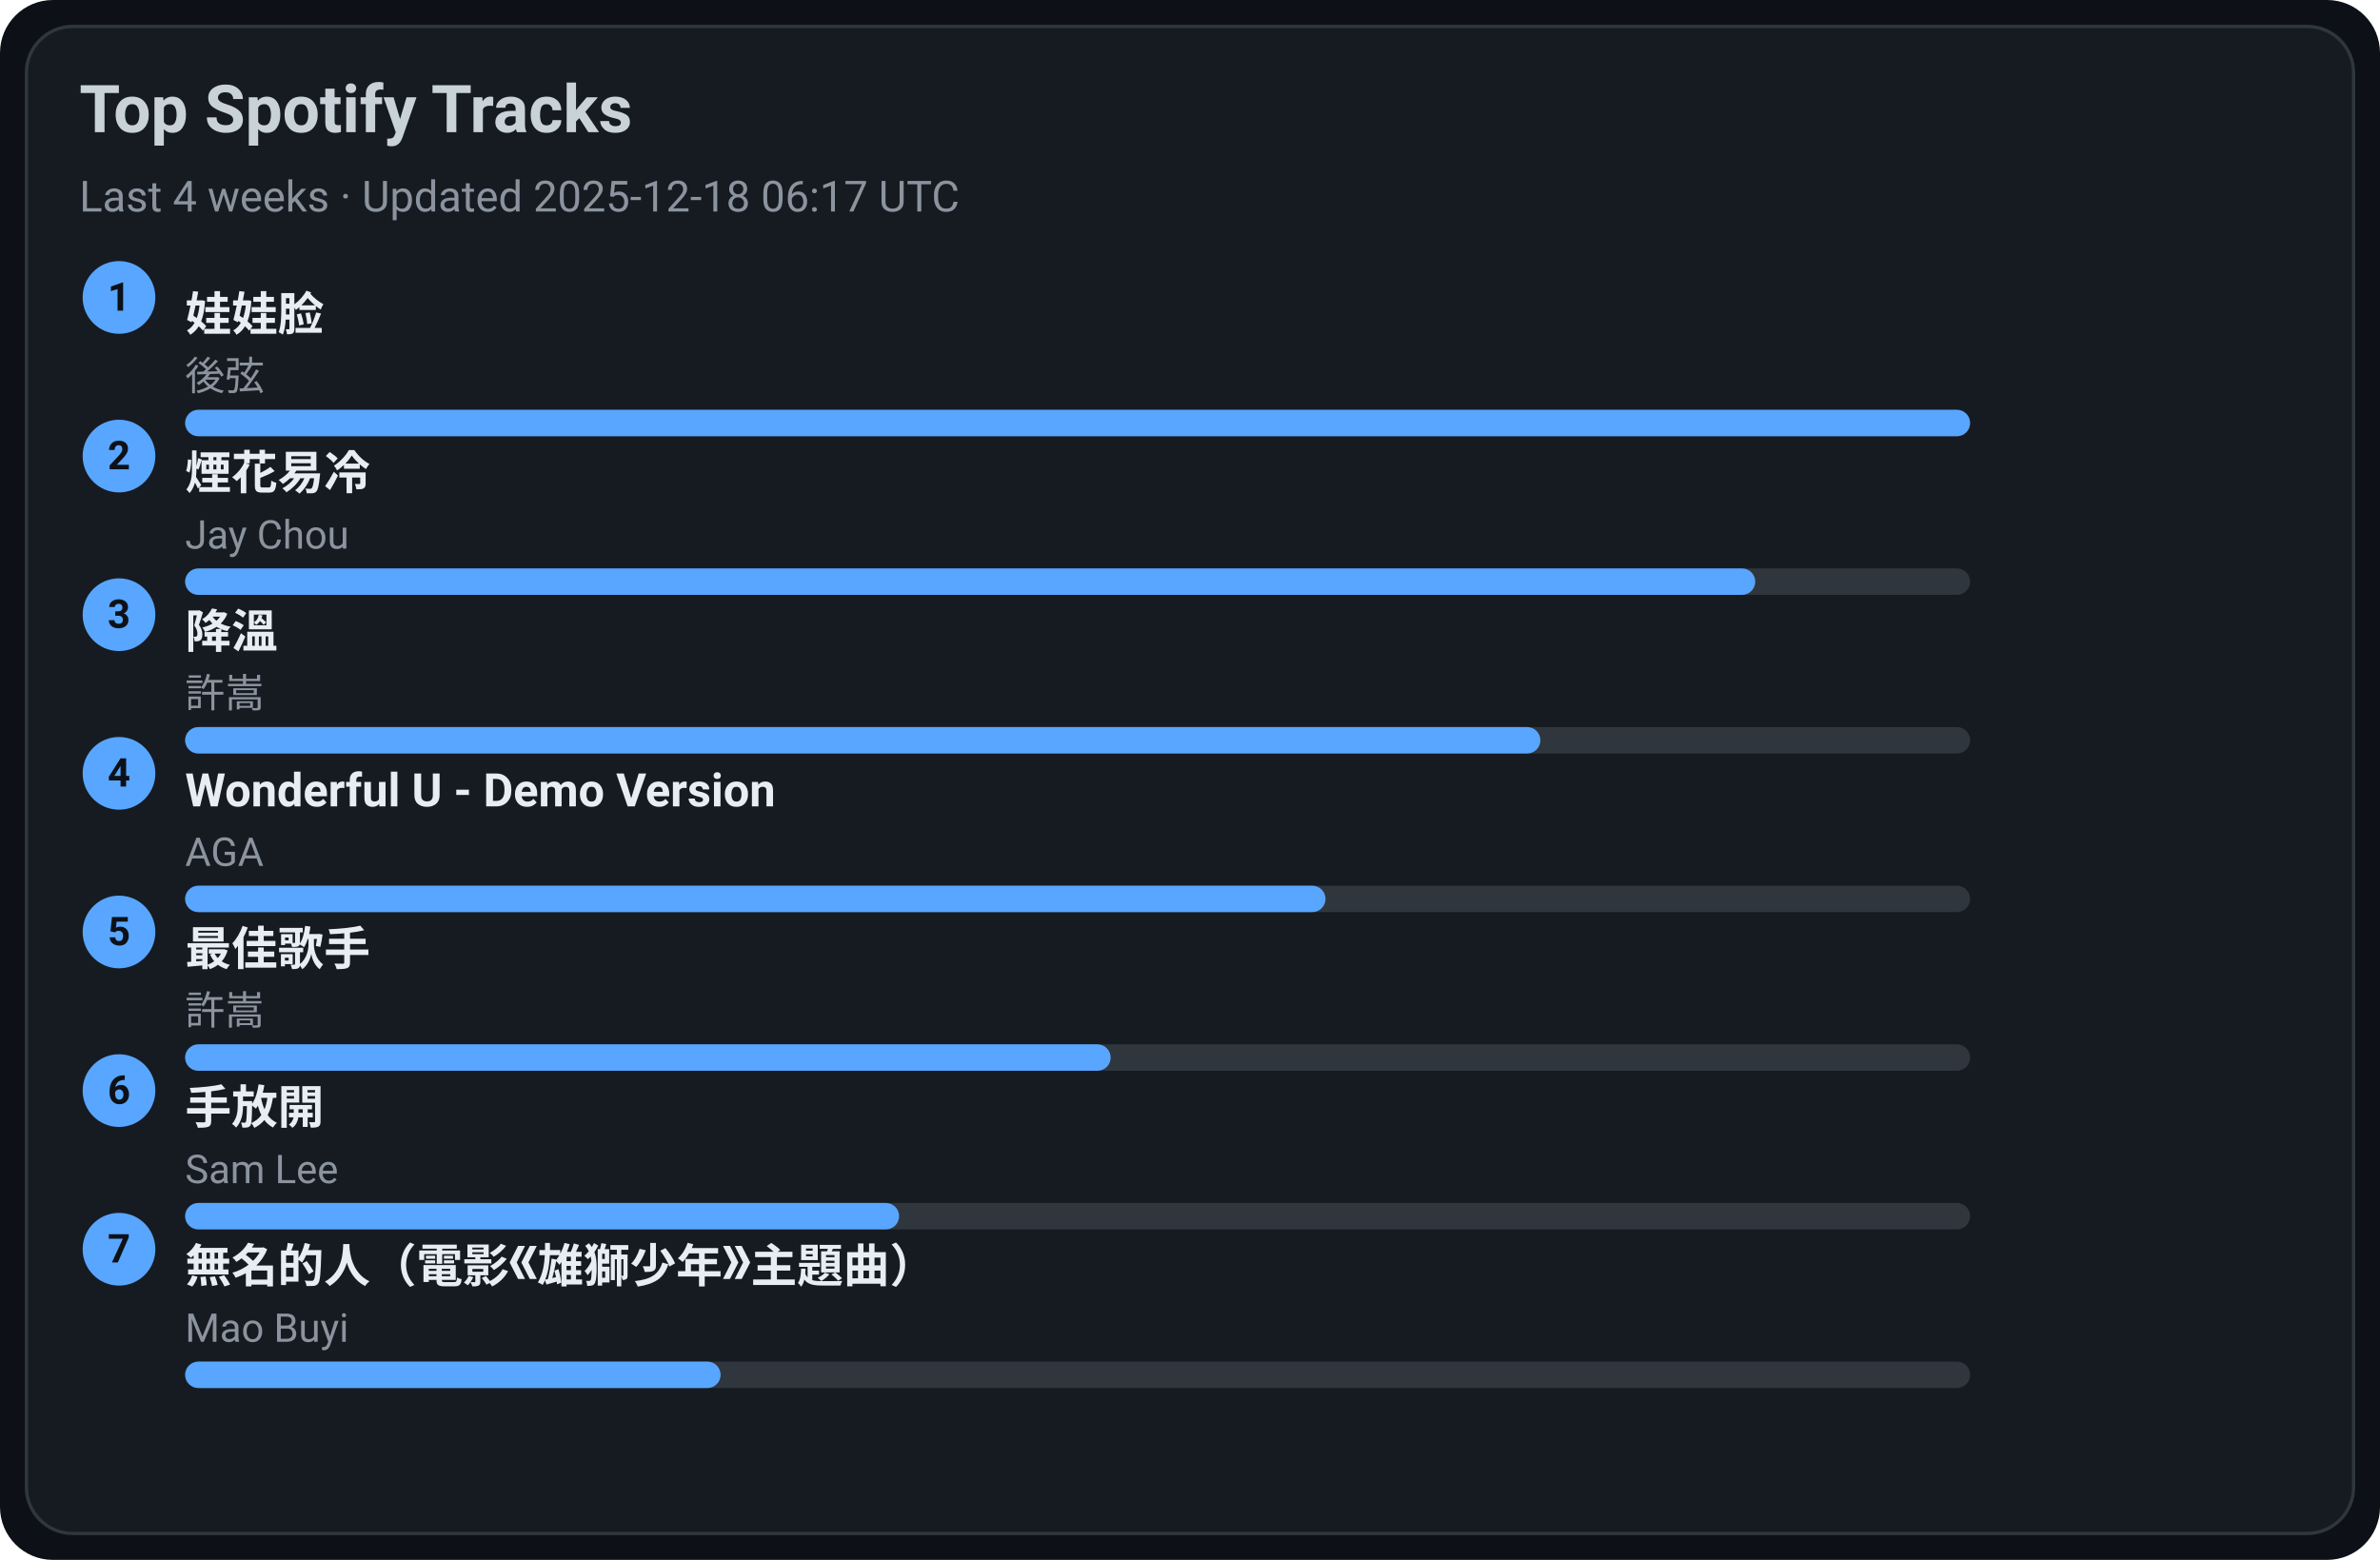
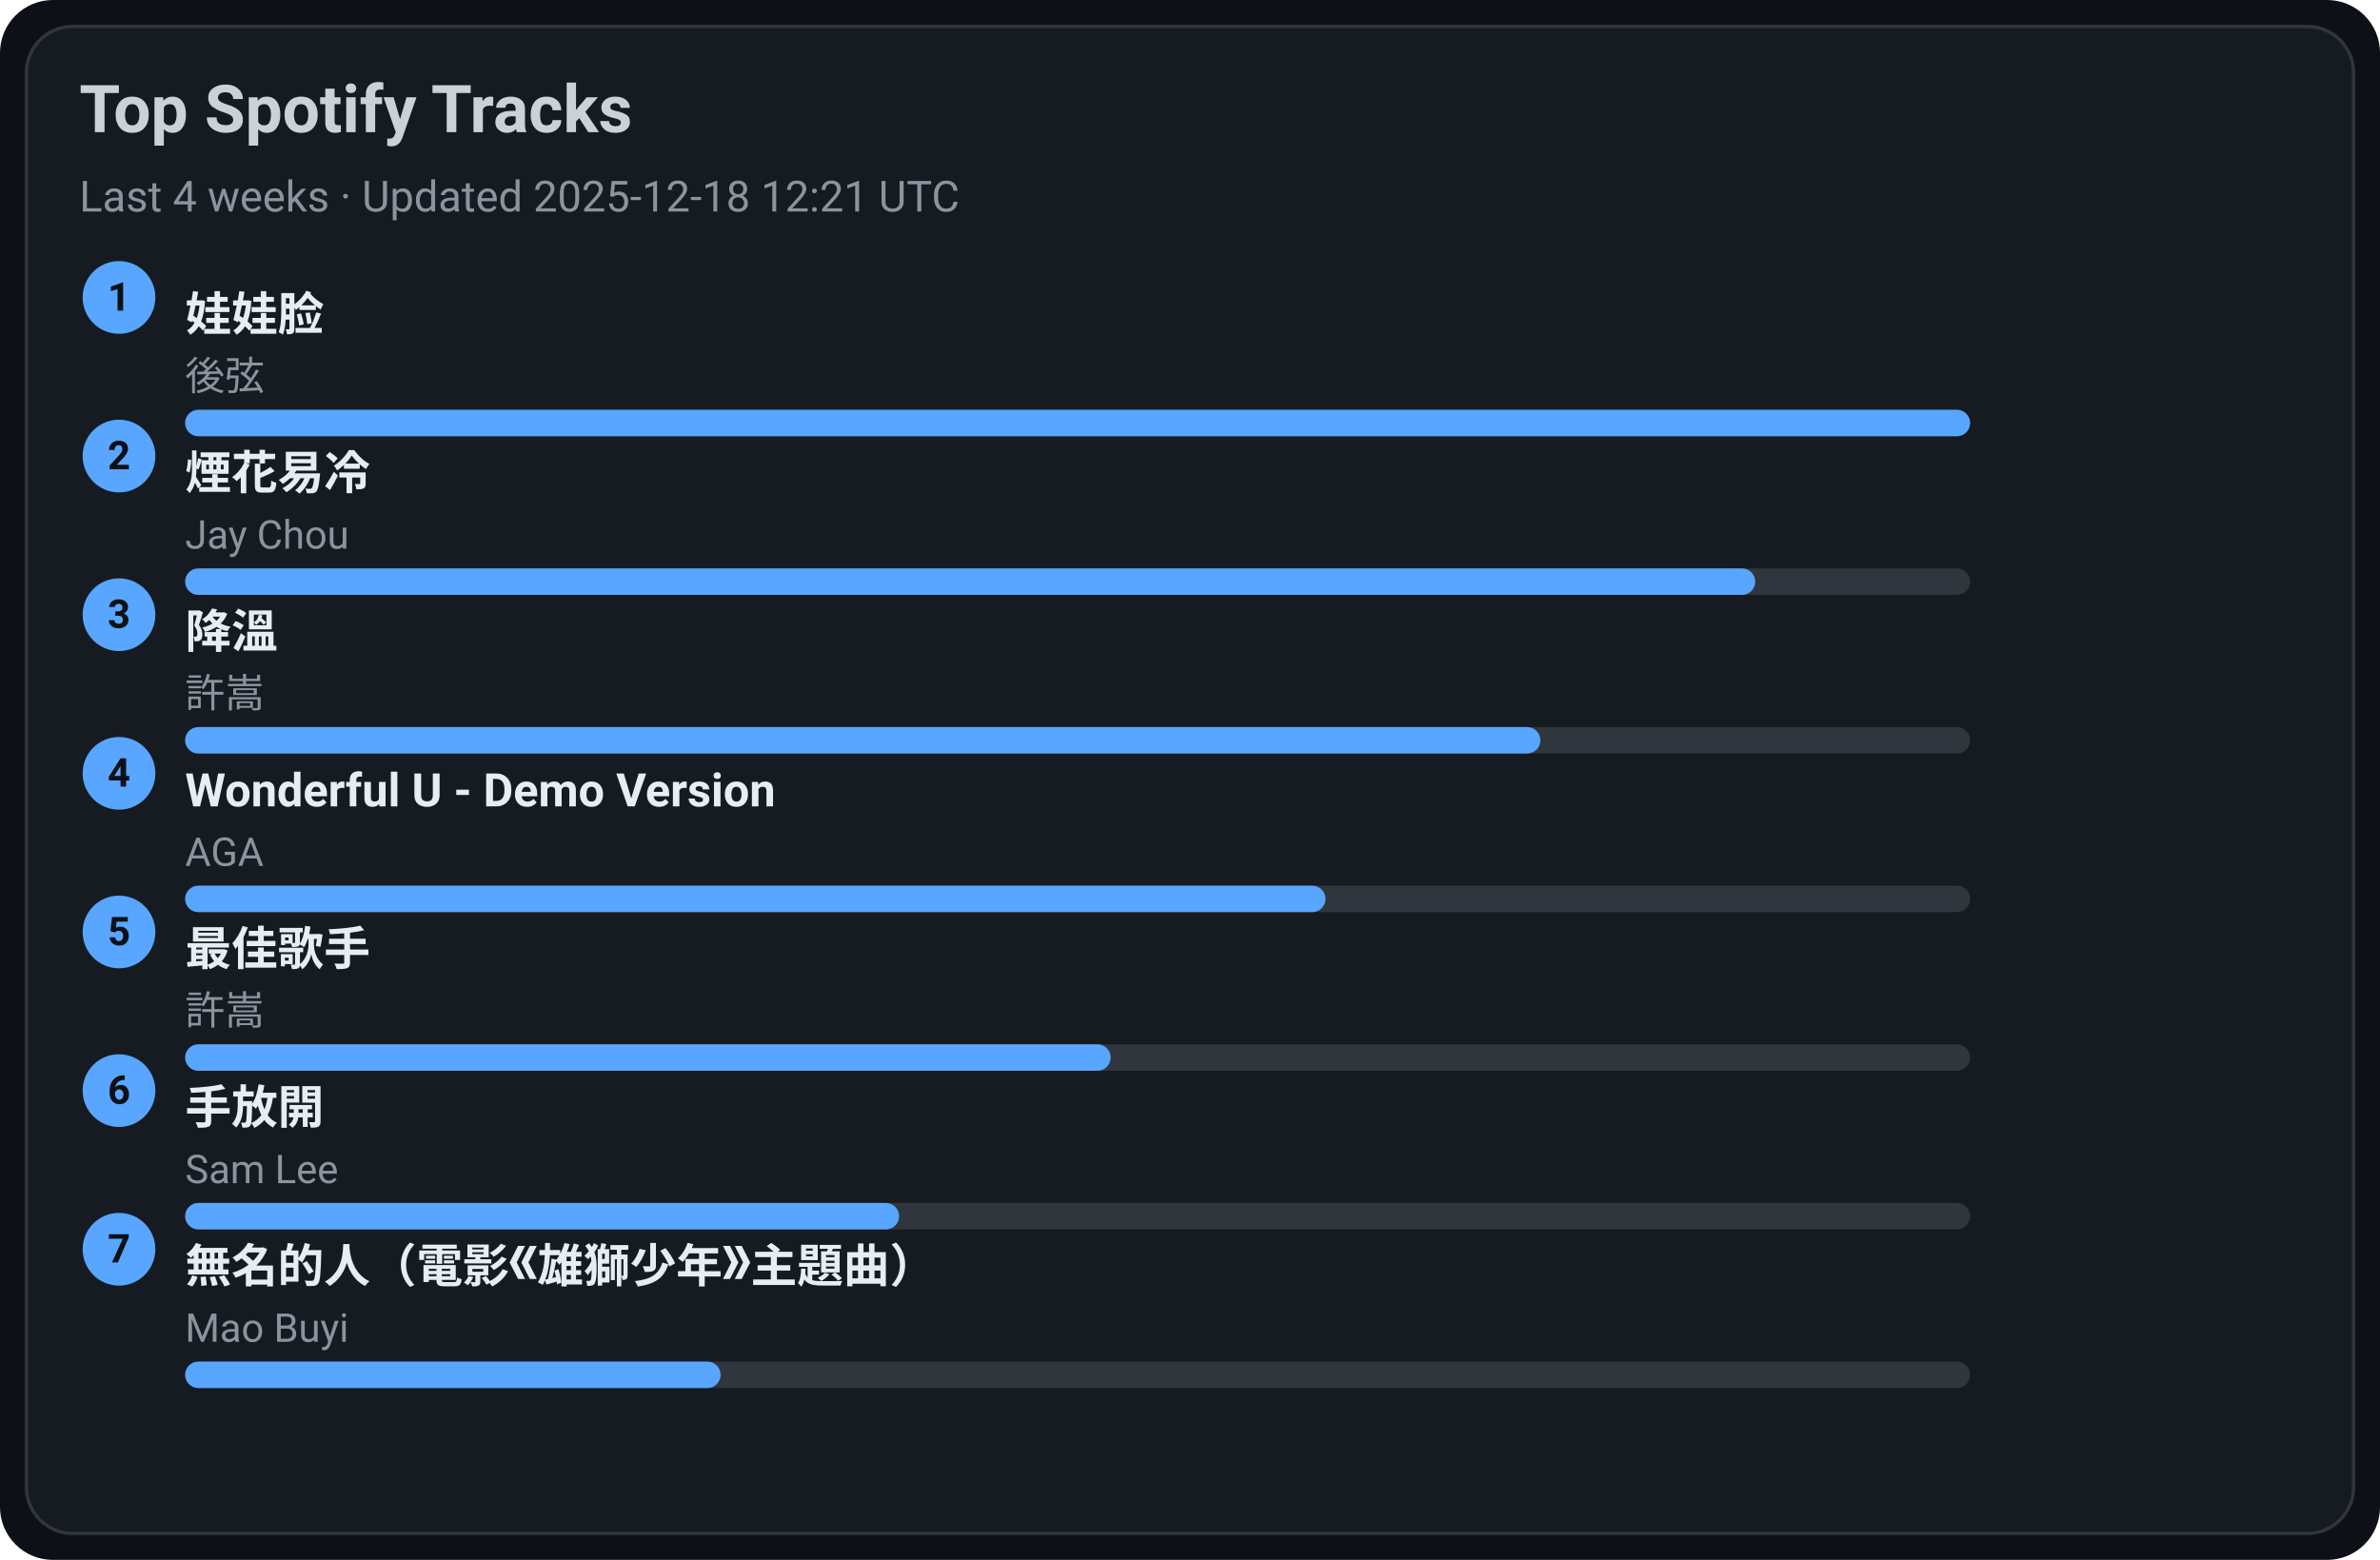
<svg xmlns="http://www.w3.org/2000/svg" width="720" height="472" viewBox="0 0 720 472">
  <style>text{font-family:-apple-system,BlinkMacSystemFont,Segoe UI,Roboto,Ubuntu,Helvetica Neue,Arial,Noto Sans,sans-serif}</style>
  <rect width="720" height="472" rx="16" fill="#0d1117" />
  <rect x="8" y="8" width="704" height="456" rx="14" fill="#161b22" stroke="#30363d" />
  <text x="24" y="40" font-size="20" fill="#c9d1d9" font-weight="600">Top Spotify Tracks</text>
-   <text x="24" y="64" font-size="13" fill="#8b949e">Last 4 weeks · Updated 2025-12-18 06:17 UTC</text>
+   <text x="24" y="64" font-size="13" fill="#8b949e">Last 4 weeks · Updated 2025-12-18 12:21 UTC</text>
  <circle cx="36" cy="90" r="11" fill="#58a6ff" />
  <text x="36" y="94" text-anchor="middle" font-size="12" fill="#0d1117" font-weight="700">1</text>
  <a href="https://open.spotify.com/track/08ouEICweFmqfgPJnRIQkE" target="_blank" rel="noopener noreferrer">
    <text x="56" y="100" font-size="14" fill="#e6edf3" font-weight="600">娃娃脸</text>
  </a>
  <text x="56" y="118" font-size="12" fill="#8b949e">後弦</text>
  <rect x="56" y="124" width="540" height="8" rx="4" fill="#30363d" />
  <rect x="56" y="124" width="540" height="8" rx="4" fill="#58a6ff" />
  <circle cx="36" cy="138" r="11" fill="#58a6ff" />
  <text x="36" y="142" text-anchor="middle" font-size="12" fill="#0d1117" font-weight="700">2</text>
  <a href="https://open.spotify.com/track/24beWW0pQCJEF3IVSpIryu" target="_blank" rel="noopener noreferrer">
    <text x="56" y="148" font-size="14" fill="#e6edf3" font-weight="600">煙花易冷</text>
  </a>
  <text x="56" y="166" font-size="12" fill="#8b949e">Jay Chou</text>
  <rect x="56" y="172" width="540" height="8" rx="4" fill="#30363d" />
  <rect x="56" y="172" width="475" height="8" rx="4" fill="#58a6ff" />
  <circle cx="36" cy="186" r="11" fill="#58a6ff" />
  <text x="36" y="190" text-anchor="middle" font-size="12" fill="#0d1117" font-weight="700">3</text>
  <a href="https://open.spotify.com/track/2q9uhrOfyOnBa3oWR1PfYT" target="_blank" rel="noopener noreferrer">
    <text x="56" y="196" font-size="14" fill="#e6edf3" font-weight="600">降溫</text>
  </a>
  <text x="56" y="214" font-size="12" fill="#8b949e">許嵩</text>
  <rect x="56" y="220" width="540" height="8" rx="4" fill="#30363d" />
  <rect x="56" y="220" width="410" height="8" rx="4" fill="#58a6ff" />
  <circle cx="36" cy="234" r="11" fill="#58a6ff" />
  <text x="36" y="238" text-anchor="middle" font-size="12" fill="#0d1117" font-weight="700">4</text>
  <a href="https://open.spotify.com/track/2eSNpIOFoi1Q8wxw6CycXJ" target="_blank" rel="noopener noreferrer">
    <text x="56" y="244" font-size="14" fill="#e6edf3" font-weight="600">Wonderful U - Demo Version</text>
  </a>
  <text x="56" y="262" font-size="12" fill="#8b949e">AGA</text>
  <rect x="56" y="268" width="540" height="8" rx="4" fill="#30363d" />
  <rect x="56" y="268" width="345" height="8" rx="4" fill="#58a6ff" />
  <circle cx="36" cy="282" r="11" fill="#58a6ff" />
  <text x="36" y="286" text-anchor="middle" font-size="12" fill="#0d1117" font-weight="700">5</text>
  <a href="https://open.spotify.com/track/1tXkID53w0fBaY5p3MjNxN" target="_blank" rel="noopener noreferrer">
    <text x="56" y="292" font-size="14" fill="#e6edf3" font-weight="600">最佳歌手</text>
  </a>
  <text x="56" y="310" font-size="12" fill="#8b949e">許嵩</text>
  <rect x="56" y="316" width="540" height="8" rx="4" fill="#30363d" />
  <rect x="56" y="316" width="280" height="8" rx="4" fill="#58a6ff" />
  <circle cx="36" cy="330" r="11" fill="#58a6ff" />
  <text x="36" y="334" text-anchor="middle" font-size="12" fill="#0d1117" font-weight="700">6</text>
  <a href="https://open.spotify.com/track/2Dd9EXYXI2NNrLG61OtWQv" target="_blank" rel="noopener noreferrer">
    <text x="56" y="340" font-size="14" fill="#e6edf3" font-weight="600">手放開</text>
  </a>
  <text x="56" y="358" font-size="12" fill="#8b949e">Sam Lee</text>
  <rect x="56" y="364" width="540" height="8" rx="4" fill="#30363d" />
  <rect x="56" y="364" width="216" height="8" rx="4" fill="#58a6ff" />
  <circle cx="36" cy="378" r="11" fill="#58a6ff" />
  <text x="36" y="382" text-anchor="middle" font-size="12" fill="#0d1117" font-weight="700">7</text>
  <a href="https://open.spotify.com/track/72kP6AJqsEeSLkO640Tu7F" target="_blank" rel="noopener noreferrer">
    <text x="56" y="388" font-size="14" fill="#e6edf3" font-weight="600">無名的人（電影《雄獅少年》主題曲）</text>
  </a>
  <text x="56" y="406" font-size="12" fill="#8b949e">Mao Buyi</text>
  <rect x="56" y="412" width="540" height="8" rx="4" fill="#30363d" />
  <rect x="56" y="412" width="162" height="8" rx="4" fill="#58a6ff" />
</svg>
